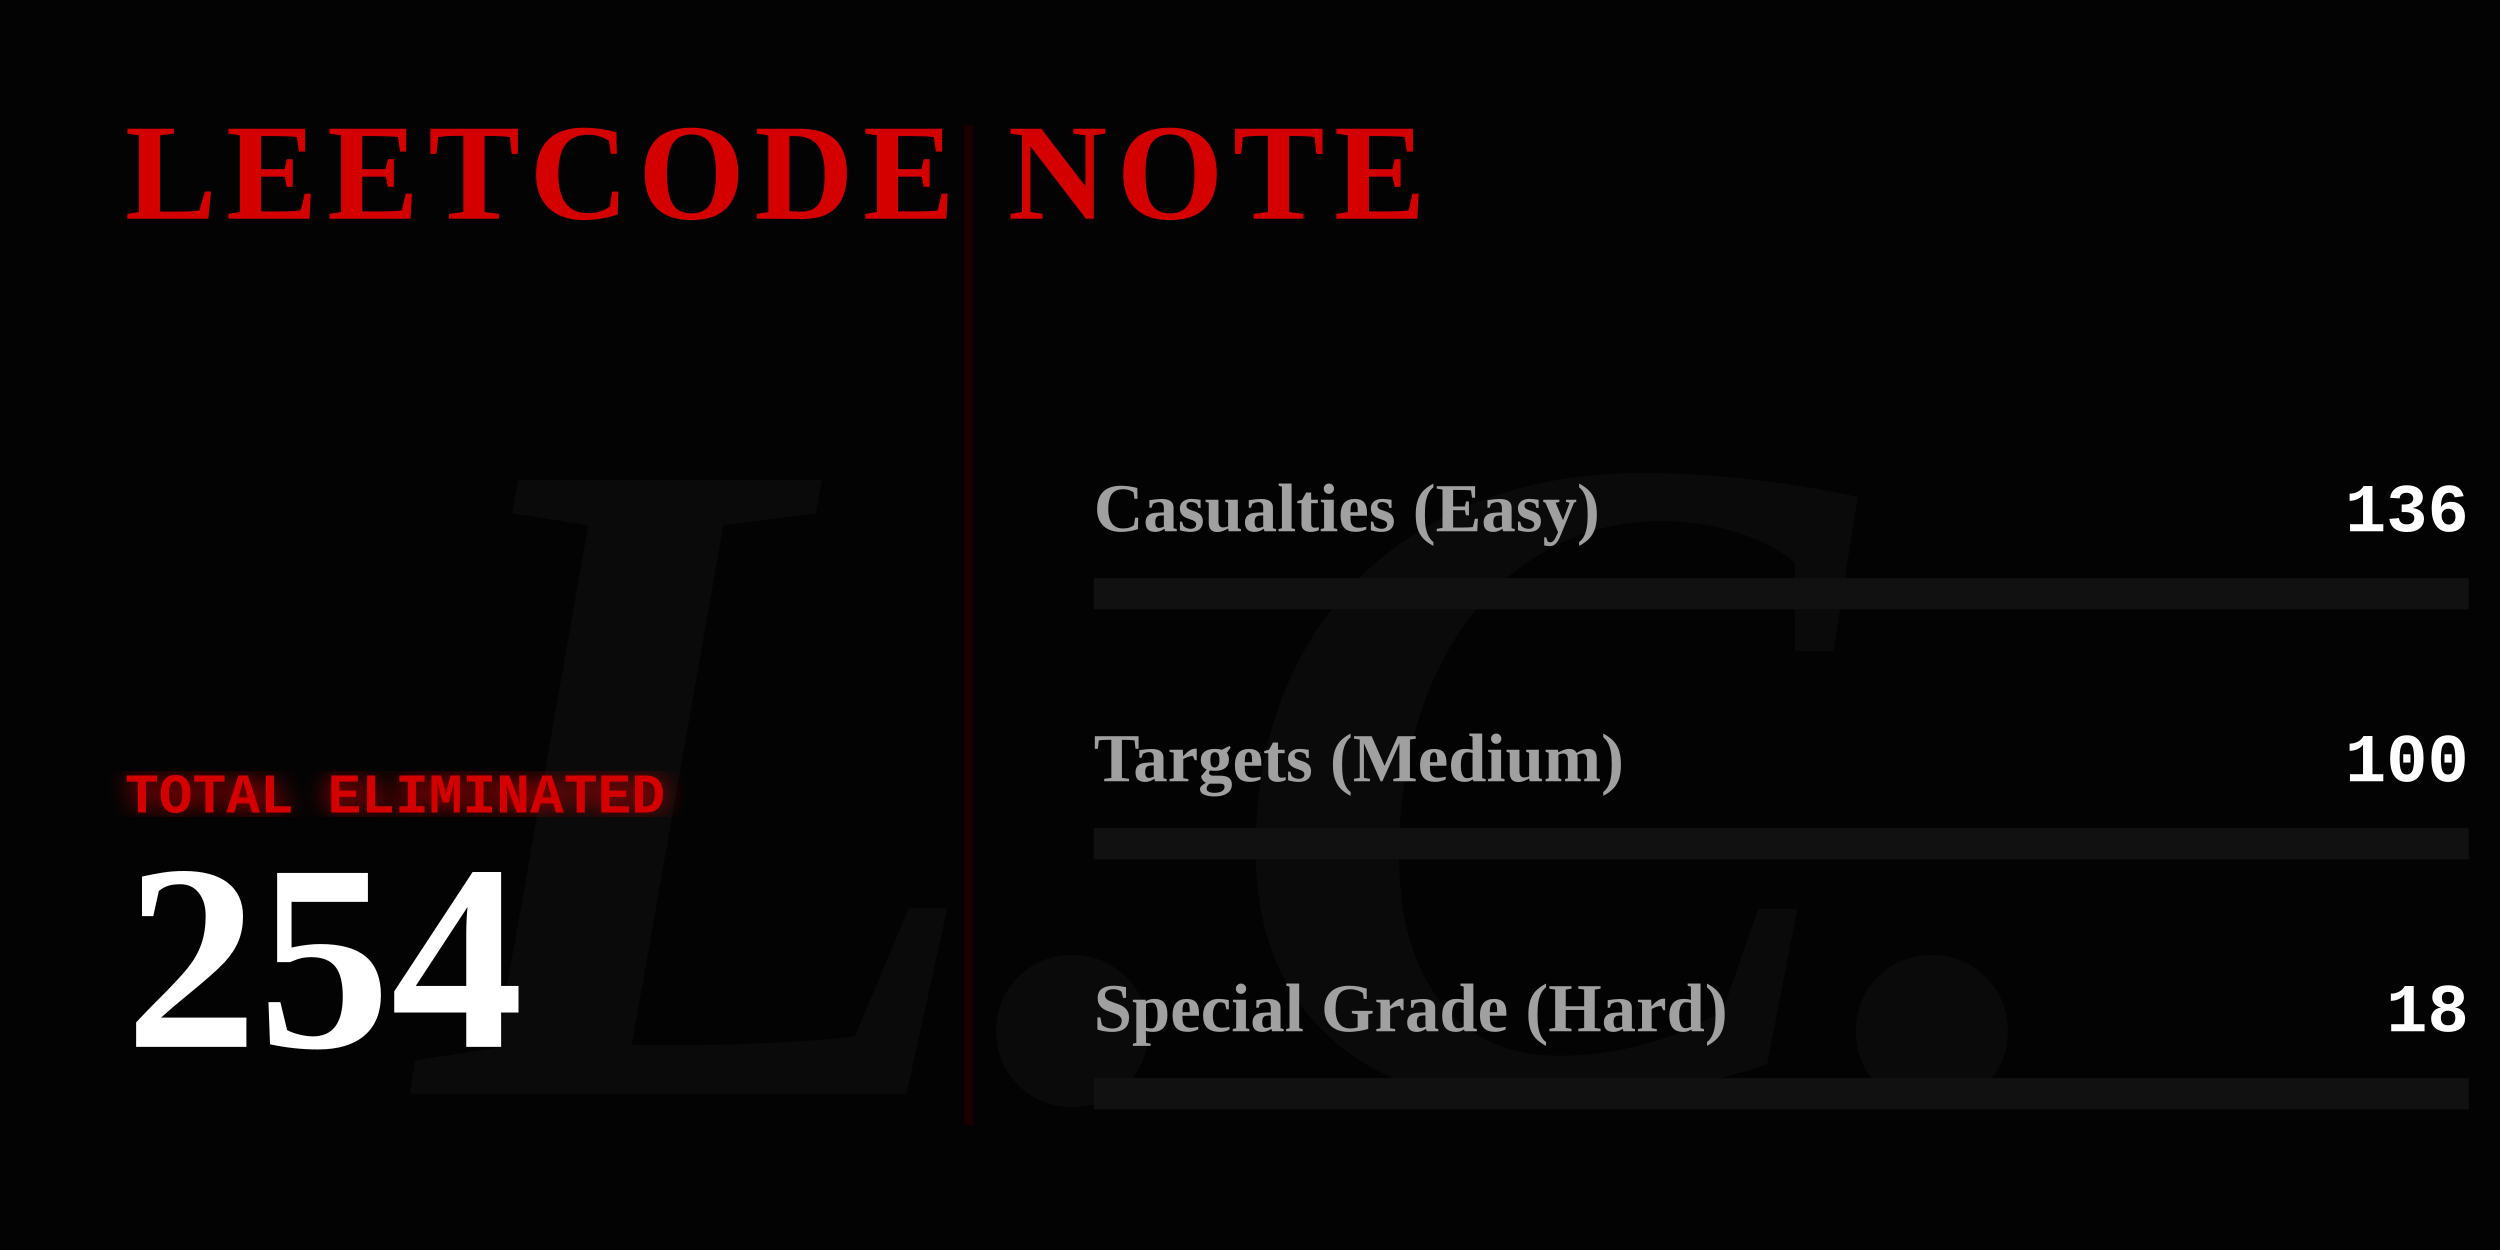
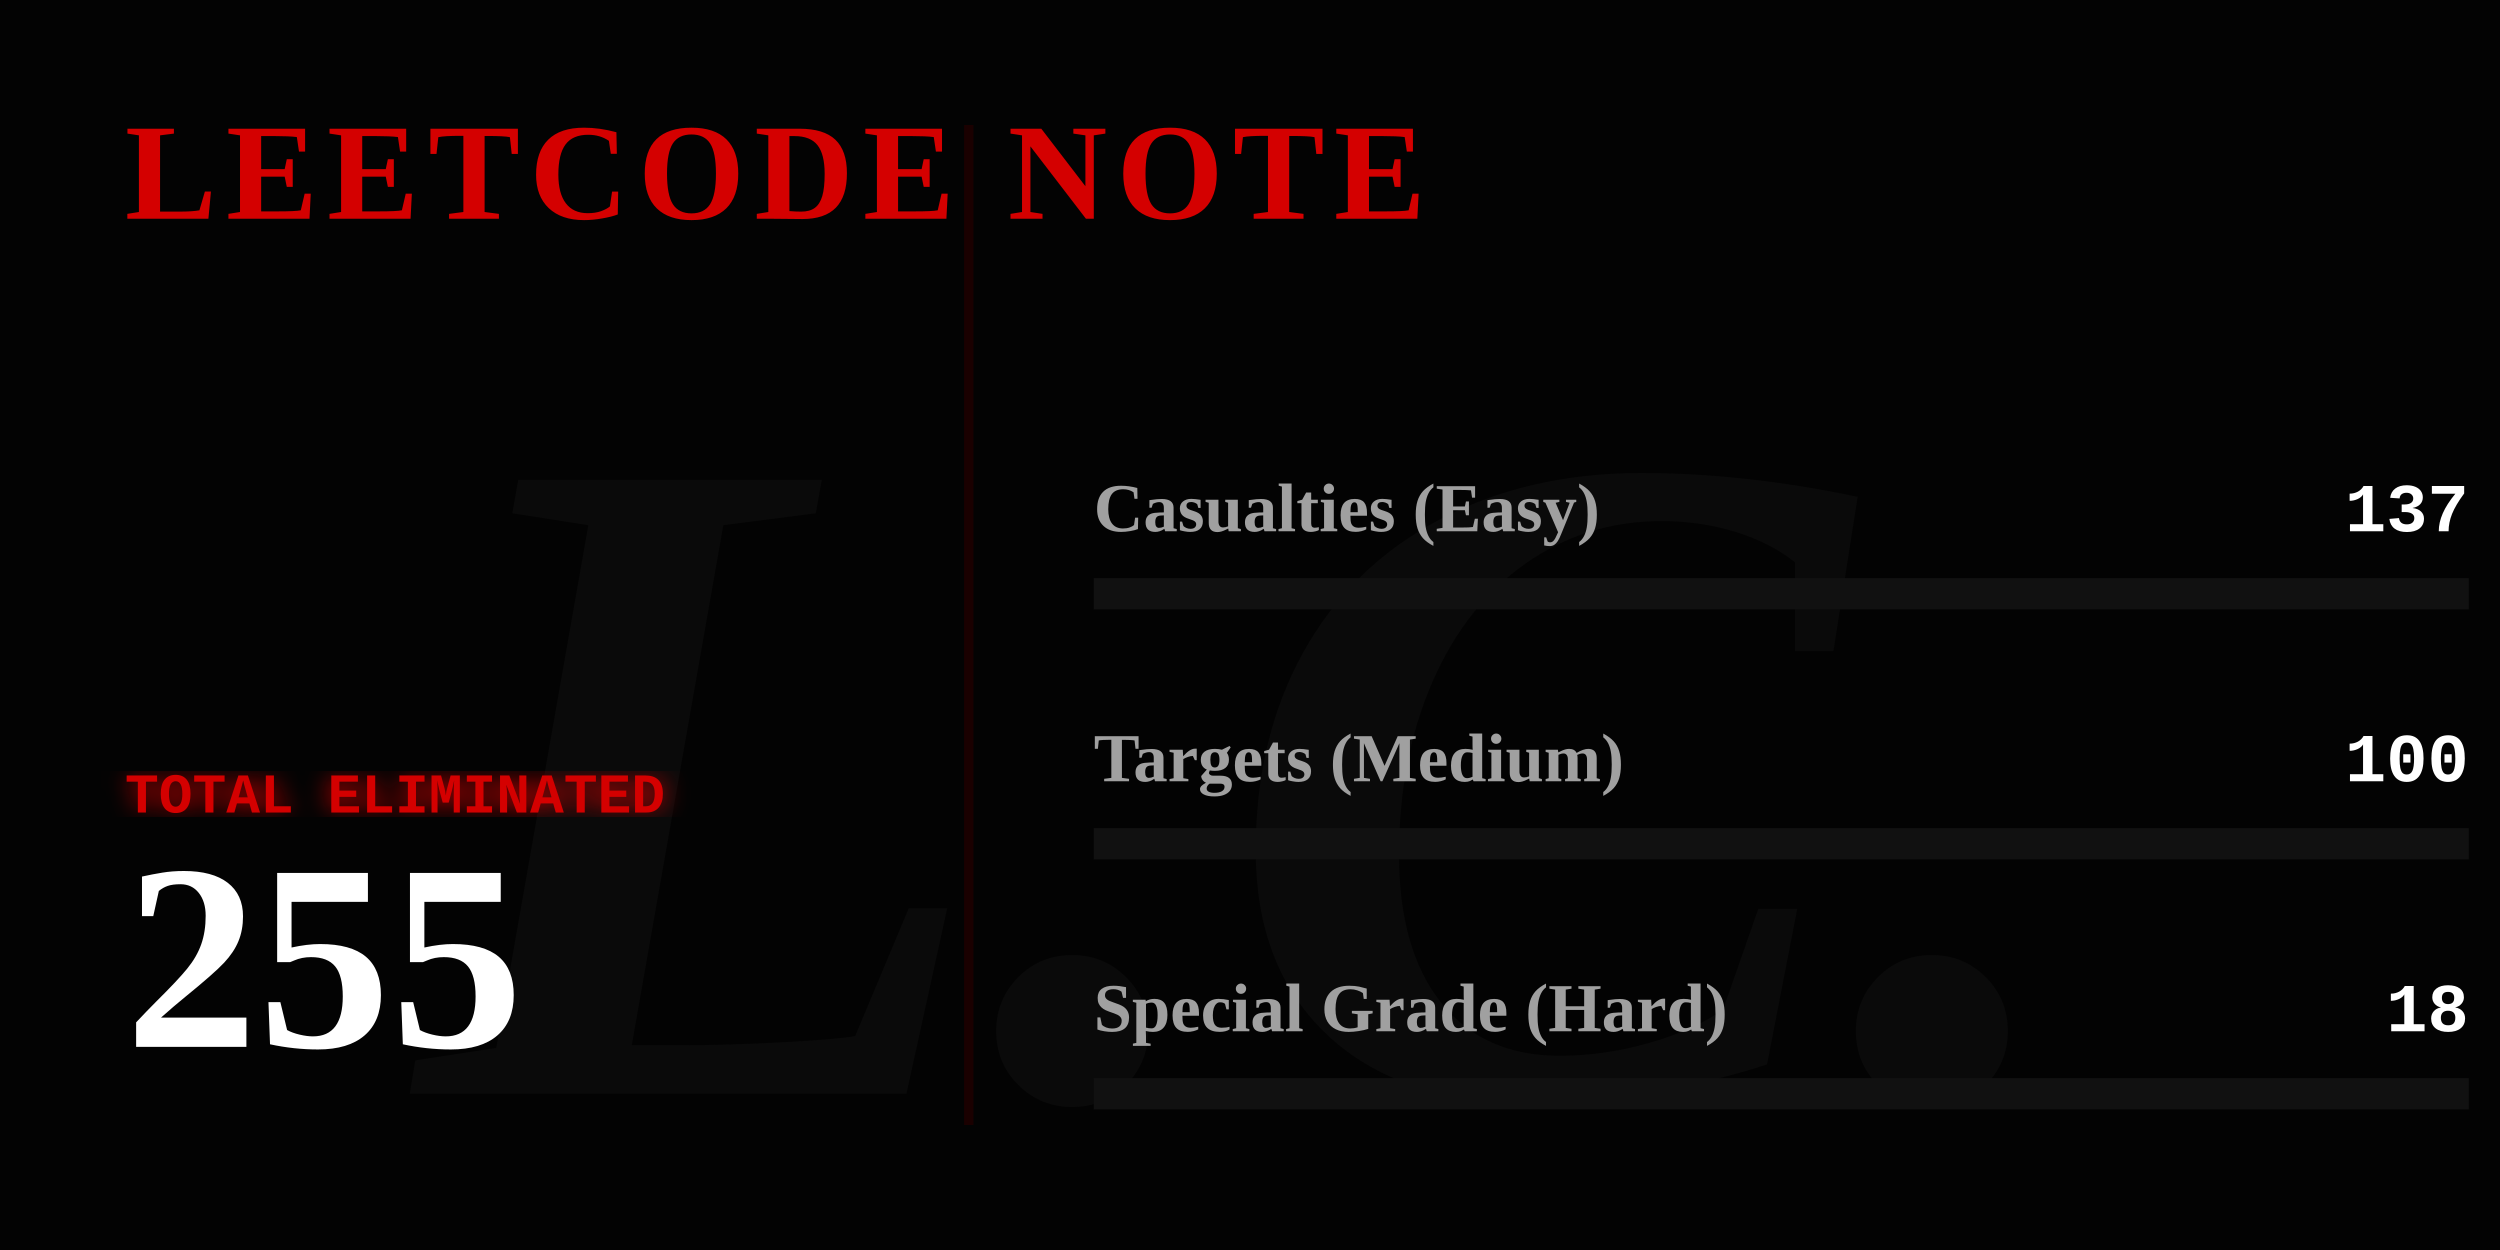
<svg xmlns="http://www.w3.org/2000/svg" width="800" height="400" viewBox="0 0 800 400" fill="none">
  <defs>
    <linearGradient id="blood-gradient" x1="0%" y1="0%" x2="100%" y2="0%">
      <stop offset="0%" stop-color="#4a0000" />
      <stop offset="50%" stop-color="#8a0303" />
      <stop offset="100%" stop-color="#ff0000" />
    </linearGradient>
    <filter id="glow">
      <feGaussianBlur stdDeviation="4" result="coloredBlur" />
      <feMerge>
        <feMergeNode in="coloredBlur" />
        <feMergeNode in="SourceGraphic" />
      </feMerge>
    </filter>
  </defs>
  <style>
    .gothic { font-family: 'Times New Roman', serif; font-weight: 900; }
    .typewriter { font-family: 'Courier New', Courier, monospace; font-weight: bold; }
    @keyframes flicker {
      0%, 19%, 21%, 23%, 25%, 54%, 56%, 100% { opacity: 1; text-shadow: 0 0 12px #ff0000; }
      20%, 22%, 24%, 55% { opacity: 0; text-shadow: none; }
    }
    @keyframes heartbeat {
      0% { transform: scale(1); filter: drop-shadow(0 0 4px #ff0000); }
      14% { transform: scale(1.05); filter: drop-shadow(0 0 15px #ff0000); }
      28% { transform: scale(1); filter: drop-shadow(0 0 4px #ff0000); }
      42% { transform: scale(1.05); filter: drop-shadow(0 0 15px #ff0000); }
      70% { transform: scale(1); filter: drop-shadow(0 0 4px #ff0000); }
    }
    @keyframes inkBleed { from { width: 0; opacity: 0; } to { opacity: 1; } }
    @keyframes typeIn { from { opacity: 0; transform: translateX(-15px); } to { opacity: 1; transform: translateX(0); } }

    .flicker-text { animation: flicker 4s infinite; fill: #d40000; }
    .pulse-number { transform-origin: 50px 300px; animation: heartbeat 2s infinite; fill: #ffffff; }
    .rule-text { fill: #888888; font-size: 15px; opacity: 0; animation: typeIn 1s forwards; }
    .ink-easy { animation: inkBleed 1.5s cubic-bezier(0.1, 0.9, 0.2, 1) forwards 1s; opacity: 0; }
    .ink-medium { animation: inkBleed 1.5s cubic-bezier(0.1, 0.9, 0.2, 1) forwards 1.3s; opacity: 0; }
    .ink-hard { animation: inkBleed 1.5s cubic-bezier(0.1, 0.9, 0.2, 1) forwards 1.6s; opacity: 0; }
  </style>
  <rect width="800" height="400" fill="#030303" />
  <text x="400" y="350" class="gothic" font-size="300" fill="#0a0a0a" text-anchor="middle" font-style="italic">L.C.</text>
  <text x="40" y="70" class="gothic flicker-text" font-size="44" letter-spacing="3">LEETCODE NOTE</text>
  <text x="40" y="115" class="typewriter rule-text" style="animation-delay: 0.2s;" fill="#ffffff">How to use it:</text>
  <text x="40" y="140" class="typewriter rule-text" style="animation-delay: 0.5s;">The problem whose algorithm is</text>
  <text x="40" y="165" class="typewriter rule-text" style="animation-delay: 0.7s;">written in this repository</text>
  <text x="40" y="190" class="typewriter rule-text" style="animation-delay: 0.9s;">shall be solved.</text>
  <g transform="translate(40, 260)">
    <text x="0" y="0" class="typewriter" font-size="18" fill="#d40000" filter="url(#glow)">TOTAL ELIMINATED</text>
-     <text x="0" y="75" class="gothic pulse-number" font-size="85">254</text>
+     <text x="0" y="75" class="gothic pulse-number" font-size="85">255</text>
  </g>
  <line x1="310" y1="40" x2="310" y2="360" stroke="#1a0000" stroke-width="3" />
  <g transform="translate(350, 170)">
    <text x="0" y="0" class="gothic" font-size="22" fill="#a0a0a0">Casualties (Easy)</text>
-     <text x="440" y="0" class="typewriter" font-size="22" fill="#ffffff" text-anchor="end">136</text>
+     <text x="440" y="0" class="typewriter" font-size="22" fill="#ffffff" text-anchor="end">137</text>
    <rect x="0" y="15" width="440" height="10" fill="#111111" />
-     <rect class="ink-easy" x="0" y="15" width="235" height="10" fill="#008a3e" />
+     <rect class="ink-easy" x="0" y="15" width="236" height="10" fill="#008a3e" />
  </g>
  <g transform="translate(350, 250)">
    <text x="0" y="0" class="gothic" font-size="22" fill="#a0a0a0">Targets (Medium)</text>
    <text x="440" y="0" class="typewriter" font-size="22" fill="#ffffff" text-anchor="end">100</text>
    <rect x="0" y="15" width="440" height="10" fill="#111111" />
-     <rect class="ink-medium" x="0" y="15" width="173" height="10" fill="#d47900" />
+     <rect class="ink-medium" x="0" y="15" width="172" height="10" fill="#d47900" />
  </g>
  <g transform="translate(350, 330)">
    <text x="0" y="0" class="gothic" font-size="22" fill="#a0a0a0">Special Grade (Hard)</text>
    <text x="440" y="0" class="typewriter" font-size="22" fill="#ffffff" text-anchor="end">18</text>
    <rect x="0" y="15" width="440" height="10" fill="#111111" />
    <rect class="ink-hard" x="0" y="15" width="31" height="10" fill="url(#blood-gradient)" filter="url(#glow)" />
  </g>
</svg>
